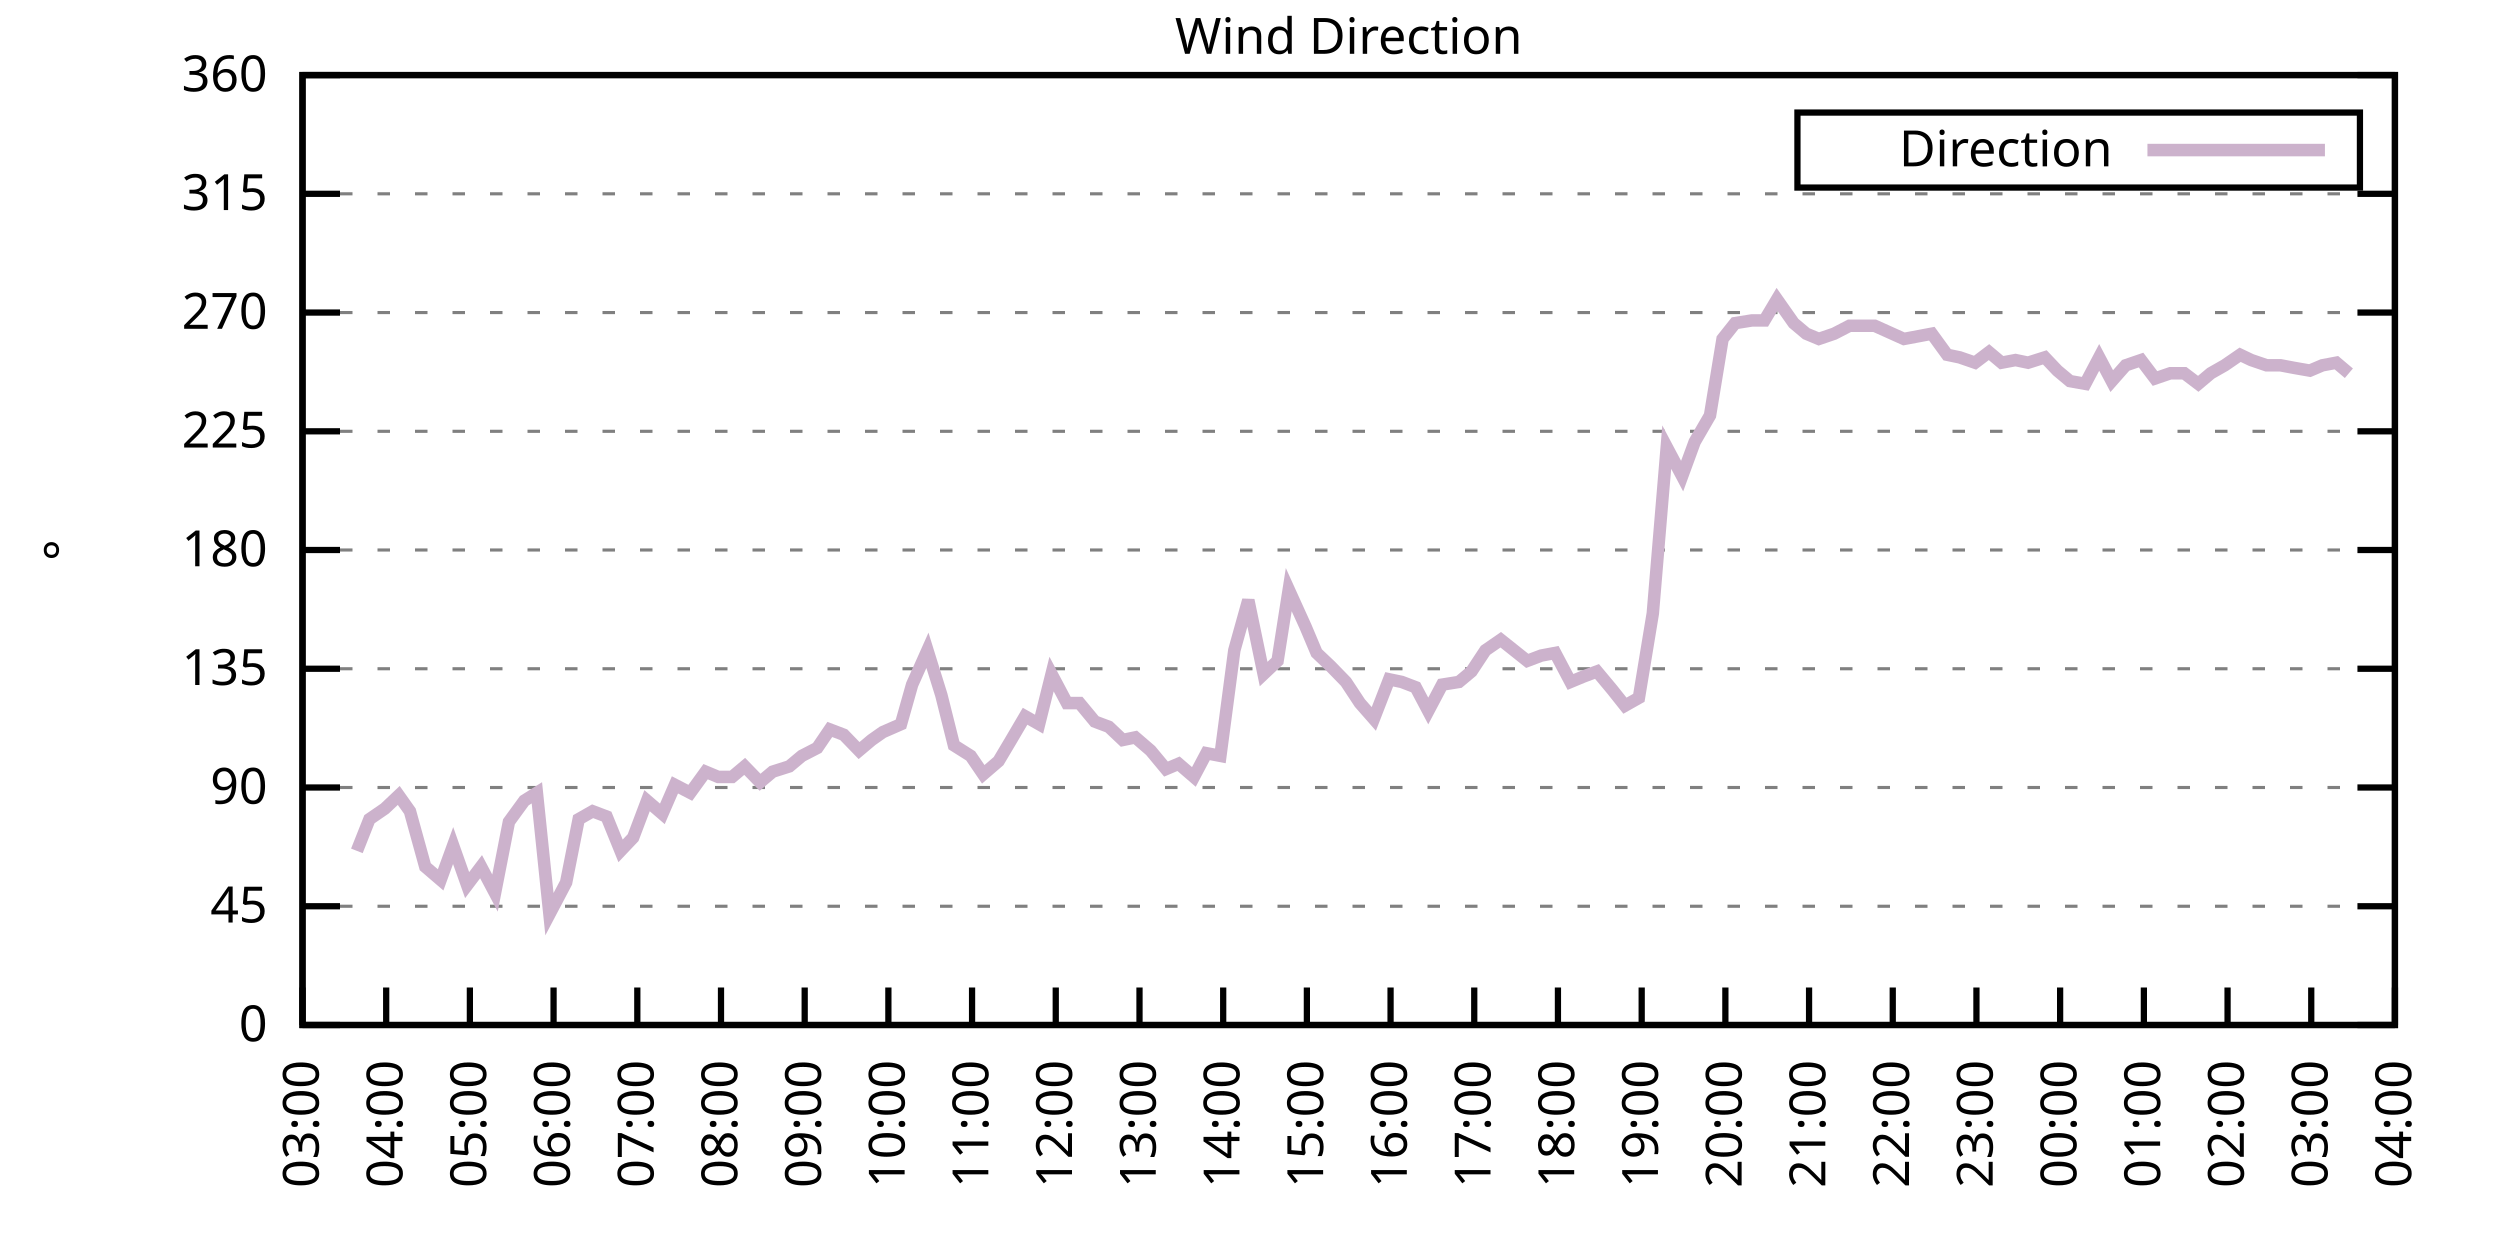
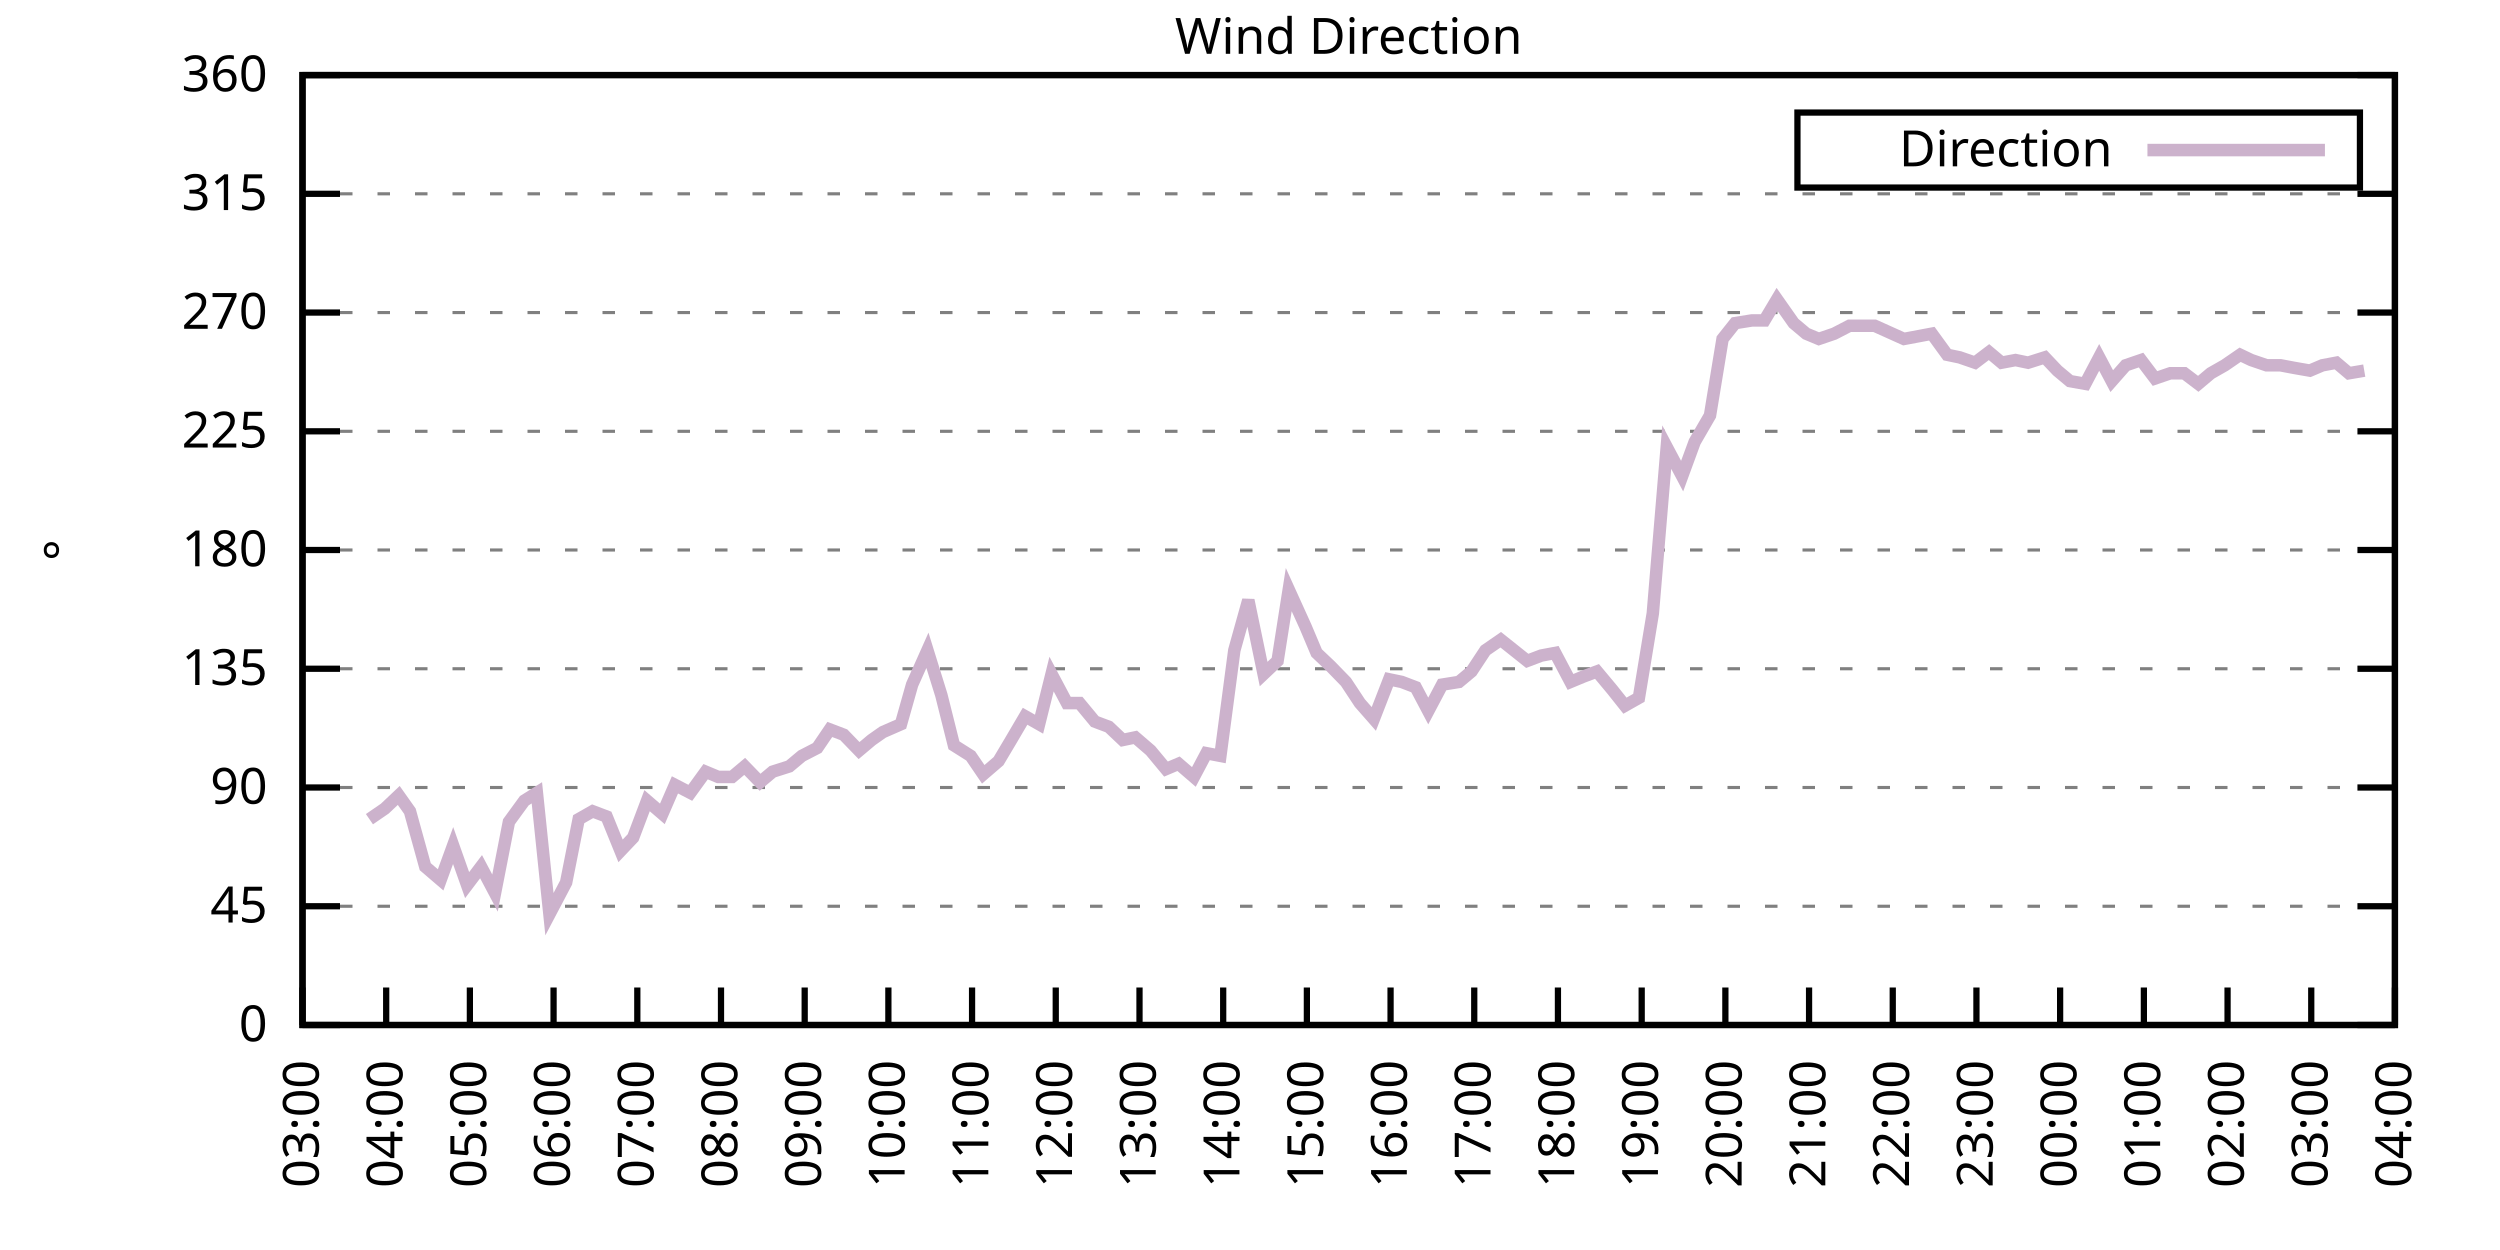
<svg xmlns="http://www.w3.org/2000/svg" xmlns:xlink="http://www.w3.org/1999/xlink" width="400" height="200" viewBox="0 0 400 200">
  <g id="gnuplot_canvas">
    <rect x="0" y="0" width="400" height="200" fill="none" />
    <defs>
      <circle id="gpDot" r="0.5" stroke-width="0.5" stroke="currentColor" />
      <path id="gpPt0" stroke-width="0.333" stroke="currentColor" d="M-1,0 h2 M0,-1 v2" />
      <path id="gpPt1" stroke-width="0.333" stroke="currentColor" d="M-1,-1 L1,1 M1,-1 L-1,1" />
      <path id="gpPt2" stroke-width="0.333" stroke="currentColor" d="M-1,0 L1,0 M0,-1 L0,1 M-1,-1 L1,1 M-1,1 L1,-1" />
      <rect id="gpPt3" stroke-width="0.333" stroke="currentColor" x="-1" y="-1" width="2" height="2" />
      <rect id="gpPt4" stroke-width="0.333" stroke="currentColor" fill="currentColor" x="-1" y="-1" width="2" height="2" />
      <circle id="gpPt5" stroke-width="0.333" stroke="currentColor" cx="0" cy="0" r="1" />
      <use xlink:href="#gpPt5" id="gpPt6" fill="currentColor" stroke="none" />
      <path id="gpPt7" stroke-width="0.333" stroke="currentColor" d="M0,-1.33 L-1.33,0.67 L1.33,0.67 z" />
      <use xlink:href="#gpPt7" id="gpPt8" fill="currentColor" stroke="none" />
      <use xlink:href="#gpPt7" id="gpPt9" stroke="currentColor" transform="rotate(180)" />
      <use xlink:href="#gpPt9" id="gpPt10" fill="currentColor" stroke="none" />
      <use xlink:href="#gpPt3" id="gpPt11" stroke="currentColor" transform="rotate(45)" />
      <use xlink:href="#gpPt11" id="gpPt12" fill="currentColor" stroke="none" />
      <path id="gpPt13" stroke-width="0.333" stroke="currentColor" d="M0,1.330 L1.265,0.411 L0.782,-1.067 L-0.782,-1.076 L-1.265,0.411 z" />
      <use xlink:href="#gpPt13" id="gpPt14" fill="currentColor" stroke="none" />
      <filter id="textbox" filterUnits="objectBoundingBox" x="0" y="0" height="1" width="1">
        <feFlood flood-color="white" flood-opacity="1" result="bgnd" />
        <feComposite in="SourceGraphic" in2="bgnd" operator="atop" />
      </filter>
      <filter id="greybox" filterUnits="objectBoundingBox" x="0" y="0" height="1" width="1">
        <feFlood flood-color="lightgrey" flood-opacity="1" result="grey" />
        <feComposite in="SourceGraphic" in2="grey" operator="atop" />
      </filter>
    </defs>
    <g fill="none" color="white" stroke="currentColor" stroke-width="1.00" stroke-linecap="butt" stroke-linejoin="miter">
</g>
    <g fill="none" color="black" stroke="currentColor" stroke-width="1.00" stroke-linecap="butt" stroke-linejoin="miter">
      <g stroke="none" shape-rendering="crispEdges">
        <polygon fill="rgb(255, 255, 255)" points="48.40,164.00 383.18,164.00 383.18,12.02 48.40,12.02 " />
      </g>
    </g>
    <g fill="none" color="black" stroke="currentColor" stroke-width="1.00" stroke-linecap="butt" stroke-linejoin="miter">
</g>
    <g fill="none" color="black" stroke="black" stroke-width="0.50" stroke-linecap="butt" stroke-linejoin="miter">
</g>
    <g fill="none" color="gray" stroke="currentColor" stroke-width="0.50" stroke-linecap="butt" stroke-linejoin="miter">
      <path stroke="gray" stroke-dasharray="2,4" class="gridline" d="M48.40,164.00 L383.19,164.00  " />
    </g>
    <g fill="none" color="gray" stroke="gray" stroke-width="1.00" stroke-linecap="butt" stroke-linejoin="miter">
</g>
    <g fill="none" color="black" stroke="currentColor" stroke-width="1.00" stroke-linecap="butt" stroke-linejoin="miter">
      <path stroke="black" d="M48.40,164.00 L54.40,164.00 M383.19,164.00 L377.19,164.00  " />
      <g transform="translate(42.80,166.60)" stroke="none" fill="black" font-family="Sans" font-size="8.00" text-anchor="end">
        <text>
          <tspan font-family="Sans"> 0</tspan>
        </text>
      </g>
    </g>
    <g fill="none" color="black" stroke="currentColor" stroke-width="1.00" stroke-linecap="butt" stroke-linejoin="miter">
</g>
    <g fill="none" color="black" stroke="black" stroke-width="0.50" stroke-linecap="butt" stroke-linejoin="miter">
</g>
    <g fill="none" color="gray" stroke="currentColor" stroke-width="0.50" stroke-linecap="butt" stroke-linejoin="miter">
      <path stroke="gray" stroke-dasharray="2,4" class="gridline" d="M48.40,145.00 L383.19,145.00  " />
    </g>
    <g fill="none" color="gray" stroke="gray" stroke-width="1.00" stroke-linecap="butt" stroke-linejoin="miter">
</g>
    <g fill="none" color="black" stroke="currentColor" stroke-width="1.00" stroke-linecap="butt" stroke-linejoin="miter">
      <path stroke="black" d="M48.40,145.00 L54.40,145.00 M383.19,145.00 L377.19,145.00  " />
      <g transform="translate(42.80,147.60)" stroke="none" fill="black" font-family="Sans" font-size="8.00" text-anchor="end">
        <text>
          <tspan font-family="Sans"> 45</tspan>
        </text>
      </g>
    </g>
    <g fill="none" color="black" stroke="currentColor" stroke-width="1.00" stroke-linecap="butt" stroke-linejoin="miter">
</g>
    <g fill="none" color="black" stroke="black" stroke-width="0.50" stroke-linecap="butt" stroke-linejoin="miter">
</g>
    <g fill="none" color="gray" stroke="currentColor" stroke-width="0.50" stroke-linecap="butt" stroke-linejoin="miter">
      <path stroke="gray" stroke-dasharray="2,4" class="gridline" d="M48.40,126.00 L383.19,126.00  " />
    </g>
    <g fill="none" color="gray" stroke="gray" stroke-width="1.00" stroke-linecap="butt" stroke-linejoin="miter">
</g>
    <g fill="none" color="black" stroke="currentColor" stroke-width="1.00" stroke-linecap="butt" stroke-linejoin="miter">
      <path stroke="black" d="M48.40,126.00 L54.40,126.00 M383.19,126.00 L377.19,126.00  " />
      <g transform="translate(42.80,128.60)" stroke="none" fill="black" font-family="Sans" font-size="8.00" text-anchor="end">
        <text>
          <tspan font-family="Sans"> 90</tspan>
        </text>
      </g>
    </g>
    <g fill="none" color="black" stroke="currentColor" stroke-width="1.00" stroke-linecap="butt" stroke-linejoin="miter">
</g>
    <g fill="none" color="black" stroke="black" stroke-width="0.50" stroke-linecap="butt" stroke-linejoin="miter">
</g>
    <g fill="none" color="gray" stroke="currentColor" stroke-width="0.50" stroke-linecap="butt" stroke-linejoin="miter">
      <path stroke="gray" stroke-dasharray="2,4" class="gridline" d="M48.40,107.00 L383.19,107.00  " />
    </g>
    <g fill="none" color="gray" stroke="gray" stroke-width="1.00" stroke-linecap="butt" stroke-linejoin="miter">
</g>
    <g fill="none" color="black" stroke="currentColor" stroke-width="1.00" stroke-linecap="butt" stroke-linejoin="miter">
      <path stroke="black" d="M48.40,107.00 L54.40,107.00 M383.19,107.00 L377.19,107.00  " />
      <g transform="translate(42.80,109.60)" stroke="none" fill="black" font-family="Sans" font-size="8.00" text-anchor="end">
        <text>
          <tspan font-family="Sans"> 135</tspan>
        </text>
      </g>
    </g>
    <g fill="none" color="black" stroke="currentColor" stroke-width="1.00" stroke-linecap="butt" stroke-linejoin="miter">
</g>
    <g fill="none" color="black" stroke="black" stroke-width="0.50" stroke-linecap="butt" stroke-linejoin="miter">
</g>
    <g fill="none" color="gray" stroke="currentColor" stroke-width="0.50" stroke-linecap="butt" stroke-linejoin="miter">
      <path stroke="gray" stroke-dasharray="2,4" class="gridline" d="M48.40,88.00 L383.19,88.00  " />
    </g>
    <g fill="none" color="gray" stroke="gray" stroke-width="1.00" stroke-linecap="butt" stroke-linejoin="miter">
</g>
    <g fill="none" color="black" stroke="currentColor" stroke-width="1.00" stroke-linecap="butt" stroke-linejoin="miter">
      <path stroke="black" d="M48.40,88.00 L54.40,88.00 M383.19,88.00 L377.19,88.00  " />
      <g transform="translate(42.80,90.60)" stroke="none" fill="black" font-family="Sans" font-size="8.00" text-anchor="end">
        <text>
          <tspan font-family="Sans"> 180</tspan>
        </text>
      </g>
    </g>
    <g fill="none" color="black" stroke="currentColor" stroke-width="1.00" stroke-linecap="butt" stroke-linejoin="miter">
</g>
    <g fill="none" color="black" stroke="black" stroke-width="0.50" stroke-linecap="butt" stroke-linejoin="miter">
</g>
    <g fill="none" color="gray" stroke="currentColor" stroke-width="0.50" stroke-linecap="butt" stroke-linejoin="miter">
      <path stroke="gray" stroke-dasharray="2,4" class="gridline" d="M48.40,69.01 L383.19,69.01  " />
    </g>
    <g fill="none" color="gray" stroke="gray" stroke-width="1.00" stroke-linecap="butt" stroke-linejoin="miter">
</g>
    <g fill="none" color="black" stroke="currentColor" stroke-width="1.00" stroke-linecap="butt" stroke-linejoin="miter">
      <path stroke="black" d="M48.40,69.01 L54.40,69.01 M383.19,69.01 L377.19,69.01  " />
      <g transform="translate(42.80,71.61)" stroke="none" fill="black" font-family="Sans" font-size="8.00" text-anchor="end">
        <text>
          <tspan font-family="Sans"> 225</tspan>
        </text>
      </g>
    </g>
    <g fill="none" color="black" stroke="currentColor" stroke-width="1.00" stroke-linecap="butt" stroke-linejoin="miter">
</g>
    <g fill="none" color="black" stroke="black" stroke-width="0.50" stroke-linecap="butt" stroke-linejoin="miter">
</g>
    <g fill="none" color="gray" stroke="currentColor" stroke-width="0.50" stroke-linecap="butt" stroke-linejoin="miter">
      <path stroke="gray" stroke-dasharray="2,4" class="gridline" d="M48.40,50.01 L383.19,50.01  " />
    </g>
    <g fill="none" color="gray" stroke="gray" stroke-width="1.00" stroke-linecap="butt" stroke-linejoin="miter">
</g>
    <g fill="none" color="black" stroke="currentColor" stroke-width="1.00" stroke-linecap="butt" stroke-linejoin="miter">
      <path stroke="black" d="M48.40,50.01 L54.40,50.01 M383.19,50.01 L377.19,50.01  " />
      <g transform="translate(42.80,52.61)" stroke="none" fill="black" font-family="Sans" font-size="8.00" text-anchor="end">
        <text>
          <tspan font-family="Sans"> 270</tspan>
        </text>
      </g>
    </g>
    <g fill="none" color="black" stroke="currentColor" stroke-width="1.00" stroke-linecap="butt" stroke-linejoin="miter">
</g>
    <g fill="none" color="black" stroke="black" stroke-width="0.50" stroke-linecap="butt" stroke-linejoin="miter">
</g>
    <g fill="none" color="gray" stroke="currentColor" stroke-width="0.50" stroke-linecap="butt" stroke-linejoin="miter">
      <path stroke="gray" stroke-dasharray="2,4" class="gridline" d="M48.40,31.01 L383.19,31.01  " />
    </g>
    <g fill="none" color="gray" stroke="gray" stroke-width="1.00" stroke-linecap="butt" stroke-linejoin="miter">
</g>
    <g fill="none" color="black" stroke="currentColor" stroke-width="1.00" stroke-linecap="butt" stroke-linejoin="miter">
      <path stroke="black" d="M48.40,31.01 L54.40,31.01 M383.19,31.01 L377.19,31.01  " />
      <g transform="translate(42.80,33.61)" stroke="none" fill="black" font-family="Sans" font-size="8.00" text-anchor="end">
        <text>
          <tspan font-family="Sans"> 315</tspan>
        </text>
      </g>
    </g>
    <g fill="none" color="black" stroke="currentColor" stroke-width="1.00" stroke-linecap="butt" stroke-linejoin="miter">
</g>
    <g fill="none" color="black" stroke="black" stroke-width="0.50" stroke-linecap="butt" stroke-linejoin="miter">
</g>
    <g fill="none" color="gray" stroke="currentColor" stroke-width="0.50" stroke-linecap="butt" stroke-linejoin="miter">
      <path stroke="gray" stroke-dasharray="2,4" class="gridline" d="M48.40,12.01 L383.19,12.01  " />
    </g>
    <g fill="none" color="gray" stroke="gray" stroke-width="1.00" stroke-linecap="butt" stroke-linejoin="miter">
</g>
    <g fill="none" color="black" stroke="currentColor" stroke-width="1.00" stroke-linecap="butt" stroke-linejoin="miter">
      <path stroke="black" d="M48.40,12.01 L54.40,12.01 M383.19,12.01 L377.19,12.01  " />
      <g transform="translate(42.80,14.61)" stroke="none" fill="black" font-family="Sans" font-size="8.00" text-anchor="end">
        <text>
          <tspan font-family="Sans"> 360</tspan>
        </text>
      </g>
    </g>
    <g fill="none" color="black" stroke="currentColor" stroke-width="1.00" stroke-linecap="butt" stroke-linejoin="miter">
      <path stroke="black" d="M48.40,164.00 L48.40,158.00  " />
      <g transform="translate(51.00,169.60) rotate(270.00)" stroke="none" fill="black" font-family="Sans" font-size="8.00" text-anchor="end">
        <text>
          <tspan font-family="Sans">03:00</tspan>
        </text>
      </g>
    </g>
    <g fill="none" color="black" stroke="currentColor" stroke-width="1.00" stroke-linecap="butt" stroke-linejoin="miter">
      <path stroke="black" d="M61.79,164.00 L61.79,158.00  " />
      <g transform="translate(64.39,169.60) rotate(270.00)" stroke="none" fill="black" font-family="Sans" font-size="8.00" text-anchor="end">
        <text>
          <tspan font-family="Sans">04:00</tspan>
        </text>
      </g>
    </g>
    <g fill="none" color="black" stroke="currentColor" stroke-width="1.00" stroke-linecap="butt" stroke-linejoin="miter">
      <path stroke="black" d="M75.18,164.00 L75.18,158.00  " />
      <g transform="translate(77.78,169.60) rotate(270.00)" stroke="none" fill="black" font-family="Sans" font-size="8.00" text-anchor="end">
        <text>
          <tspan font-family="Sans">05:00</tspan>
        </text>
      </g>
    </g>
    <g fill="none" color="black" stroke="currentColor" stroke-width="1.00" stroke-linecap="butt" stroke-linejoin="miter">
      <path stroke="black" d="M88.57,164.00 L88.57,158.00  " />
      <g transform="translate(91.17,169.60) rotate(270.00)" stroke="none" fill="black" font-family="Sans" font-size="8.00" text-anchor="end">
        <text>
          <tspan font-family="Sans">06:00</tspan>
        </text>
      </g>
    </g>
    <g fill="none" color="black" stroke="currentColor" stroke-width="1.00" stroke-linecap="butt" stroke-linejoin="miter">
      <path stroke="black" d="M101.97,164.00 L101.97,158.00  " />
      <g transform="translate(104.57,169.60) rotate(270.00)" stroke="none" fill="black" font-family="Sans" font-size="8.00" text-anchor="end">
        <text>
          <tspan font-family="Sans">07:00</tspan>
        </text>
      </g>
    </g>
    <g fill="none" color="black" stroke="currentColor" stroke-width="1.00" stroke-linecap="butt" stroke-linejoin="miter">
      <path stroke="black" d="M115.36,164.00 L115.36,158.00  " />
      <g transform="translate(117.96,169.60) rotate(270.00)" stroke="none" fill="black" font-family="Sans" font-size="8.00" text-anchor="end">
        <text>
          <tspan font-family="Sans">08:00</tspan>
        </text>
      </g>
    </g>
    <g fill="none" color="black" stroke="currentColor" stroke-width="1.00" stroke-linecap="butt" stroke-linejoin="miter">
      <path stroke="black" d="M128.75,164.00 L128.75,158.00  " />
      <g transform="translate(131.35,169.60) rotate(270.00)" stroke="none" fill="black" font-family="Sans" font-size="8.00" text-anchor="end">
        <text>
          <tspan font-family="Sans">09:00</tspan>
        </text>
      </g>
    </g>
    <g fill="none" color="black" stroke="currentColor" stroke-width="1.00" stroke-linecap="butt" stroke-linejoin="miter">
      <path stroke="black" d="M142.14,164.00 L142.14,158.00  " />
      <g transform="translate(144.74,169.60) rotate(270.00)" stroke="none" fill="black" font-family="Sans" font-size="8.00" text-anchor="end">
        <text>
          <tspan font-family="Sans">10:00</tspan>
        </text>
      </g>
    </g>
    <g fill="none" color="black" stroke="currentColor" stroke-width="1.00" stroke-linecap="butt" stroke-linejoin="miter">
      <path stroke="black" d="M155.53,164.00 L155.53,158.00  " />
      <g transform="translate(158.13,169.60) rotate(270.00)" stroke="none" fill="black" font-family="Sans" font-size="8.00" text-anchor="end">
        <text>
          <tspan font-family="Sans">11:00</tspan>
        </text>
      </g>
    </g>
    <g fill="none" color="black" stroke="currentColor" stroke-width="1.00" stroke-linecap="butt" stroke-linejoin="miter">
      <path stroke="black" d="M168.92,164.00 L168.92,158.00  " />
      <g transform="translate(171.52,169.60) rotate(270.00)" stroke="none" fill="black" font-family="Sans" font-size="8.00" text-anchor="end">
        <text>
          <tspan font-family="Sans">12:00</tspan>
        </text>
      </g>
    </g>
    <g fill="none" color="black" stroke="currentColor" stroke-width="1.00" stroke-linecap="butt" stroke-linejoin="miter">
      <path stroke="black" d="M182.32,164.00 L182.32,158.00  " />
      <g transform="translate(184.92,169.60) rotate(270.00)" stroke="none" fill="black" font-family="Sans" font-size="8.00" text-anchor="end">
        <text>
          <tspan font-family="Sans">13:00</tspan>
        </text>
      </g>
    </g>
    <g fill="none" color="black" stroke="currentColor" stroke-width="1.00" stroke-linecap="butt" stroke-linejoin="miter">
      <path stroke="black" d="M195.71,164.00 L195.71,158.00  " />
      <g transform="translate(198.31,169.60) rotate(270.00)" stroke="none" fill="black" font-family="Sans" font-size="8.00" text-anchor="end">
        <text>
          <tspan font-family="Sans">14:00</tspan>
        </text>
      </g>
    </g>
    <g fill="none" color="black" stroke="currentColor" stroke-width="1.00" stroke-linecap="butt" stroke-linejoin="miter">
      <path stroke="black" d="M209.10,164.00 L209.10,158.00  " />
      <g transform="translate(211.70,169.60) rotate(270.00)" stroke="none" fill="black" font-family="Sans" font-size="8.00" text-anchor="end">
        <text>
          <tspan font-family="Sans">15:00</tspan>
        </text>
      </g>
    </g>
    <g fill="none" color="black" stroke="currentColor" stroke-width="1.00" stroke-linecap="butt" stroke-linejoin="miter">
      <path stroke="black" d="M222.49,164.00 L222.49,158.00  " />
      <g transform="translate(225.09,169.60) rotate(270.00)" stroke="none" fill="black" font-family="Sans" font-size="8.00" text-anchor="end">
        <text>
          <tspan font-family="Sans">16:00</tspan>
        </text>
      </g>
    </g>
    <g fill="none" color="black" stroke="currentColor" stroke-width="1.00" stroke-linecap="butt" stroke-linejoin="miter">
      <path stroke="black" d="M235.88,164.00 L235.88,158.00  " />
      <g transform="translate(238.48,169.60) rotate(270.00)" stroke="none" fill="black" font-family="Sans" font-size="8.00" text-anchor="end">
        <text>
          <tspan font-family="Sans">17:00</tspan>
        </text>
      </g>
    </g>
    <g fill="none" color="black" stroke="currentColor" stroke-width="1.00" stroke-linecap="butt" stroke-linejoin="miter">
      <path stroke="black" d="M249.27,164.00 L249.27,158.00  " />
      <g transform="translate(251.87,169.60) rotate(270.00)" stroke="none" fill="black" font-family="Sans" font-size="8.00" text-anchor="end">
        <text>
          <tspan font-family="Sans">18:00</tspan>
        </text>
      </g>
    </g>
    <g fill="none" color="black" stroke="currentColor" stroke-width="1.00" stroke-linecap="butt" stroke-linejoin="miter">
      <path stroke="black" d="M262.67,164.00 L262.67,158.00  " />
      <g transform="translate(265.27,169.60) rotate(270.00)" stroke="none" fill="black" font-family="Sans" font-size="8.00" text-anchor="end">
        <text>
          <tspan font-family="Sans">19:00</tspan>
        </text>
      </g>
    </g>
    <g fill="none" color="black" stroke="currentColor" stroke-width="1.00" stroke-linecap="butt" stroke-linejoin="miter">
      <path stroke="black" d="M276.06,164.00 L276.06,158.00  " />
      <g transform="translate(278.66,169.60) rotate(270.00)" stroke="none" fill="black" font-family="Sans" font-size="8.00" text-anchor="end">
        <text>
          <tspan font-family="Sans">20:00</tspan>
        </text>
      </g>
    </g>
    <g fill="none" color="black" stroke="currentColor" stroke-width="1.00" stroke-linecap="butt" stroke-linejoin="miter">
      <path stroke="black" d="M289.45,164.00 L289.45,158.00  " />
      <g transform="translate(292.05,169.60) rotate(270.00)" stroke="none" fill="black" font-family="Sans" font-size="8.00" text-anchor="end">
        <text>
          <tspan font-family="Sans">21:00</tspan>
        </text>
      </g>
    </g>
    <g fill="none" color="black" stroke="currentColor" stroke-width="1.00" stroke-linecap="butt" stroke-linejoin="miter">
      <path stroke="black" d="M302.84,164.00 L302.84,158.00  " />
      <g transform="translate(305.44,169.60) rotate(270.00)" stroke="none" fill="black" font-family="Sans" font-size="8.00" text-anchor="end">
        <text>
          <tspan font-family="Sans">22:00</tspan>
        </text>
      </g>
    </g>
    <g fill="none" color="black" stroke="currentColor" stroke-width="1.00" stroke-linecap="butt" stroke-linejoin="miter">
      <path stroke="black" d="M316.23,164.00 L316.23,158.00  " />
      <g transform="translate(318.83,169.60) rotate(270.00)" stroke="none" fill="black" font-family="Sans" font-size="8.00" text-anchor="end">
        <text>
          <tspan font-family="Sans">23:00</tspan>
        </text>
      </g>
    </g>
    <g fill="none" color="black" stroke="currentColor" stroke-width="1.00" stroke-linecap="butt" stroke-linejoin="miter">
      <path stroke="black" d="M329.62,164.00 L329.62,158.00  " />
      <g transform="translate(332.22,169.60) rotate(270.00)" stroke="none" fill="black" font-family="Sans" font-size="8.00" text-anchor="end">
        <text>
          <tspan font-family="Sans">00:00</tspan>
        </text>
      </g>
    </g>
    <g fill="none" color="black" stroke="currentColor" stroke-width="1.00" stroke-linecap="butt" stroke-linejoin="miter">
      <path stroke="black" d="M343.02,164.00 L343.02,158.00  " />
      <g transform="translate(345.62,169.60) rotate(270.00)" stroke="none" fill="black" font-family="Sans" font-size="8.00" text-anchor="end">
        <text>
          <tspan font-family="Sans">01:00</tspan>
        </text>
      </g>
    </g>
    <g fill="none" color="black" stroke="currentColor" stroke-width="1.00" stroke-linecap="butt" stroke-linejoin="miter">
      <path stroke="black" d="M356.41,164.00 L356.41,158.00  " />
      <g transform="translate(359.01,169.60) rotate(270.00)" stroke="none" fill="black" font-family="Sans" font-size="8.00" text-anchor="end">
        <text>
          <tspan font-family="Sans">02:00</tspan>
        </text>
      </g>
    </g>
    <g fill="none" color="black" stroke="currentColor" stroke-width="1.00" stroke-linecap="butt" stroke-linejoin="miter">
      <path stroke="black" d="M369.80,164.00 L369.80,158.00  " />
      <g transform="translate(372.40,169.60) rotate(270.00)" stroke="none" fill="black" font-family="Sans" font-size="8.00" text-anchor="end">
        <text>
          <tspan font-family="Sans">03:00</tspan>
        </text>
      </g>
    </g>
    <g fill="none" color="black" stroke="currentColor" stroke-width="1.00" stroke-linecap="butt" stroke-linejoin="miter">
      <path stroke="black" d="M383.19,164.00 L383.19,158.00  " />
      <g transform="translate(385.79,169.60) rotate(270.00)" stroke="none" fill="black" font-family="Sans" font-size="8.00" text-anchor="end">
        <text>
          <tspan font-family="Sans">04:00</tspan>
        </text>
      </g>
    </g>
    <g fill="none" color="black" stroke="currentColor" stroke-width="1.00" stroke-linecap="butt" stroke-linejoin="miter">
</g>
    <g fill="none" color="black" stroke="currentColor" stroke-width="1.00" stroke-linecap="butt" stroke-linejoin="miter">
      <path stroke="black" d="M48.40,12.01 L48.40,164.00 L383.19,164.00 L383.19,12.01 L48.40,12.01 Z  " />
    </g>
    <g fill="none" color="black" stroke="currentColor" stroke-width="1.00" stroke-linecap="butt" stroke-linejoin="miter">
</g>
    <g fill="none" color="black" stroke="currentColor" stroke-width="1.00" stroke-linecap="butt" stroke-linejoin="miter">
      <path stroke="black" d="M287.59,30.01 L287.59,18.01 L377.59,18.01 L377.59,30.01 L287.59,30.01 Z  " />
    </g>
    <g id="Wind_direction_plot_1">
      <g fill="none" color="white" stroke="black" stroke-width="2.00" stroke-linecap="butt" stroke-linejoin="miter">
</g>
      <g fill="none" color="black" stroke="currentColor" stroke-width="2.00" stroke-linecap="butt" stroke-linejoin="miter">
        <g transform="translate(337.99,26.61)" stroke="none" fill="black" font-family="Sans" font-size="8.00" text-anchor="end">
          <text>
            <tspan font-family="Sans">Direction</tspan>
          </text>
        </g>
      </g>
      <g fill="none" color="black" stroke="currentColor" stroke-width="2.00" stroke-linecap="butt" stroke-linejoin="miter">
-         <path stroke="rgb(204, 178, 204)" d="M343.59,24.01 L371.99,24.01 M57.10,136.14 L59.11,131.07 L61.57,129.38 L63.80,127.27 L65.59,129.80 L68.04,138.67   L70.50,140.78 L72.50,135.29 L74.74,141.62 L76.97,138.67 L79.20,142.89 L81.43,131.49 L83.89,128.11 L85.90,126.85   L87.91,146.27 L90.58,141.20 L92.59,131.07 L94.82,129.80 L97.06,130.65 L99.29,136.14 L101.30,134.02 L103.53,128.11   L105.98,130.22 L107.99,125.58 L110.45,126.85 L112.90,123.47 L114.91,124.31 L117.14,124.31 L119.15,122.62 L121.61,125.16   L123.62,123.47 L126.29,122.62 L128.30,120.94 L130.76,119.67 L132.77,116.71 L135.00,117.56 L137.45,120.09 L139.46,118.40   L141.25,117.14 L144.15,115.87 L145.94,109.54 L148.39,104.05 L150.62,111.23 L152.63,119.25 L155.31,120.94 L157.32,123.89   L159.77,121.78 L161.78,118.40 L164.01,114.60 L166.25,115.87 L168.25,107.85 L170.71,112.49 L172.72,112.49 L175.17,115.45   L177.41,116.29 L179.64,118.40 L181.65,117.98 L184.10,120.09 L186.56,123.05 L188.57,122.20 L191.02,124.31 L193.03,120.51   L195.26,120.94 L197.49,104.05 L199.73,96.03 L202.18,107.85 L204.41,105.74 L206.20,94.34 L208.88,100.25 L210.66,104.47   L212.89,106.58 L215.35,109.11 L217.58,112.49 L219.81,115.03 L222.27,108.69 L224.28,109.11 L226.51,109.96 L228.52,113.76   L230.75,109.54 L233.43,109.11 L235.44,107.43 L237.67,104.05 L240.12,102.36 L244.36,105.74 L246.60,104.89 L248.83,104.47   L251.28,109.11 L253.29,108.27 L255.52,107.43 L257.98,110.38 L259.99,112.91 L262.22,111.65 L264.45,98.14 L266.68,71.54   L269.14,76.18 L271.15,70.70 L273.60,66.47 L275.61,54.23 L277.62,51.70 L280.30,51.27 L282.31,51.27 L284.32,47.90   L286.99,51.70 L289.00,53.39 L291.01,54.23 L293.47,53.39 L295.92,52.12 L297.93,52.12 L299.94,52.12 L304.63,54.23   L306.86,53.81 L309.09,53.39 L311.54,56.76 L313.55,57.18 L316.01,58.03 L318.24,56.34 L320.25,58.03 L322.48,57.61   L324.49,58.03 L327.17,57.18 L329.18,59.30 L331.19,60.98 L333.64,61.41 L335.87,57.18 L337.88,60.98 L340.11,58.45   L342.57,57.61 L344.80,60.56 L347.26,59.72 L349.49,59.72 L351.72,61.41 L353.73,59.72 L355.96,58.45 L358.42,56.76   L360.20,57.61 L362.66,58.45 L364.89,58.45 L367.12,58.87 L369.58,59.30 L371.58,58.45 L373.82,58.03 L375.82,59.72    " />
+         <path stroke="rgb(204, 178, 204)" d="M343.59,24.01 L371.99,24.01 M59.11,131.07 L61.57,129.38 L63.80,127.27 L65.59,129.80 L68.04,138.67 L70.50,140.78   L72.50,135.29 L74.74,141.62 L76.97,138.67 L79.20,142.89 L81.43,131.49 L83.89,128.11 L85.90,126.85 L87.91,146.27   L90.58,141.20 L92.59,131.07 L94.82,129.80 L97.06,130.65 L99.29,136.14 L101.30,134.02 L103.53,128.11 L105.98,130.22   L107.99,125.58 L110.45,126.85 L112.90,123.47 L114.91,124.31 L117.14,124.31 L119.15,122.62 L121.61,125.16 L123.62,123.47   L126.29,122.62 L128.30,120.94 L130.76,119.67 L132.77,116.71 L135.00,117.56 L137.45,120.09 L139.46,118.40 L141.25,117.14   L144.15,115.87 L145.94,109.54 L148.39,104.05 L150.62,111.23 L152.63,119.25 L155.31,120.94 L157.32,123.89 L159.77,121.78   L161.78,118.40 L164.01,114.60 L166.25,115.87 L168.25,107.85 L170.71,112.49 L172.72,112.49 L175.17,115.45 L177.41,116.29   L179.64,118.40 L181.65,117.98 L184.10,120.09 L186.56,123.05 L188.57,122.20 L191.02,124.31 L193.03,120.51 L195.26,120.94   L197.49,104.05 L199.73,96.03 L202.18,107.85 L204.41,105.74 L206.20,94.34 L208.88,100.25 L210.66,104.47 L212.89,106.58   L215.35,109.11 L217.58,112.49 L219.81,115.03 L222.27,108.69 L224.28,109.11 L226.51,109.96 L228.52,113.76 L230.75,109.54   L233.43,109.11 L235.44,107.43 L237.67,104.05 L240.12,102.36 L244.36,105.74 L246.60,104.89 L248.83,104.47 L251.28,109.11   L253.29,108.27 L255.52,107.43 L257.98,110.38 L259.99,112.91 L262.22,111.65 L264.45,98.14 L266.68,71.54 L269.14,76.18   L271.15,70.70 L273.60,66.47 L275.61,54.23 L277.62,51.70 L280.30,51.27 L282.31,51.27 L284.32,47.90 L286.99,51.70   L289.00,53.39 L291.01,54.23 L293.47,53.39 L295.92,52.12 L297.93,52.12 L299.94,52.12 L304.63,54.23 L306.86,53.81   L309.09,53.39 L311.54,56.76 L313.55,57.18 L316.01,58.03 L318.24,56.34 L320.25,58.03 L322.48,57.61 L324.49,58.03   L327.17,57.18 L329.18,59.30 L331.19,60.98 L333.64,61.41 L335.87,57.18 L337.88,60.98 L340.11,58.45 L342.57,57.61   L344.80,60.56 L347.26,59.72 L349.49,59.72 L351.72,61.41 L353.73,59.72 L355.96,58.45 L358.42,56.76 L360.20,57.61   L362.66,58.45 L364.89,58.45 L367.12,58.87 L369.58,59.30 L371.58,58.45 L373.82,58.03 L375.82,59.72 L378.28,59.30    " />
      </g>
    </g>
    <g fill="none" color="black" stroke="currentColor" stroke-width="2.00" stroke-linecap="butt" stroke-linejoin="miter">
</g>
    <g fill="none" color="black" stroke="black" stroke-width="1.00" stroke-linecap="butt" stroke-linejoin="miter">
</g>
    <g fill="none" color="black" stroke="currentColor" stroke-width="1.00" stroke-linecap="butt" stroke-linejoin="miter">
      <path stroke="black" d="M48.40,12.01 L48.40,164.00 L383.19,164.00 L383.19,12.01 L48.40,12.01 Z  " />
      <g transform="translate(12.80,88.01) rotate(270.00)" stroke="none" fill="black" font-family="Sans" font-size="8.00" text-anchor="middle">
        <text>
          <tspan font-family="Sans">°</tspan>
        </text>
      </g>
    </g>
    <g fill="none" color="black" stroke="currentColor" stroke-width="1.00" stroke-linecap="butt" stroke-linejoin="miter">
</g>
    <g fill="none" color="black" stroke="currentColor" stroke-width="1.00" stroke-linecap="butt" stroke-linejoin="miter">
      <g transform="translate(215.79,8.61)" stroke="none" fill="black" font-family="Sans" font-size="8.00" text-anchor="middle">
        <text>
          <tspan font-family="Sans">Wind Direction</tspan>
        </text>
      </g>
    </g>
    <g fill="none" color="black" stroke="currentColor" stroke-width="1.00" stroke-linecap="butt" stroke-linejoin="miter">
</g>
  </g>
</svg>
